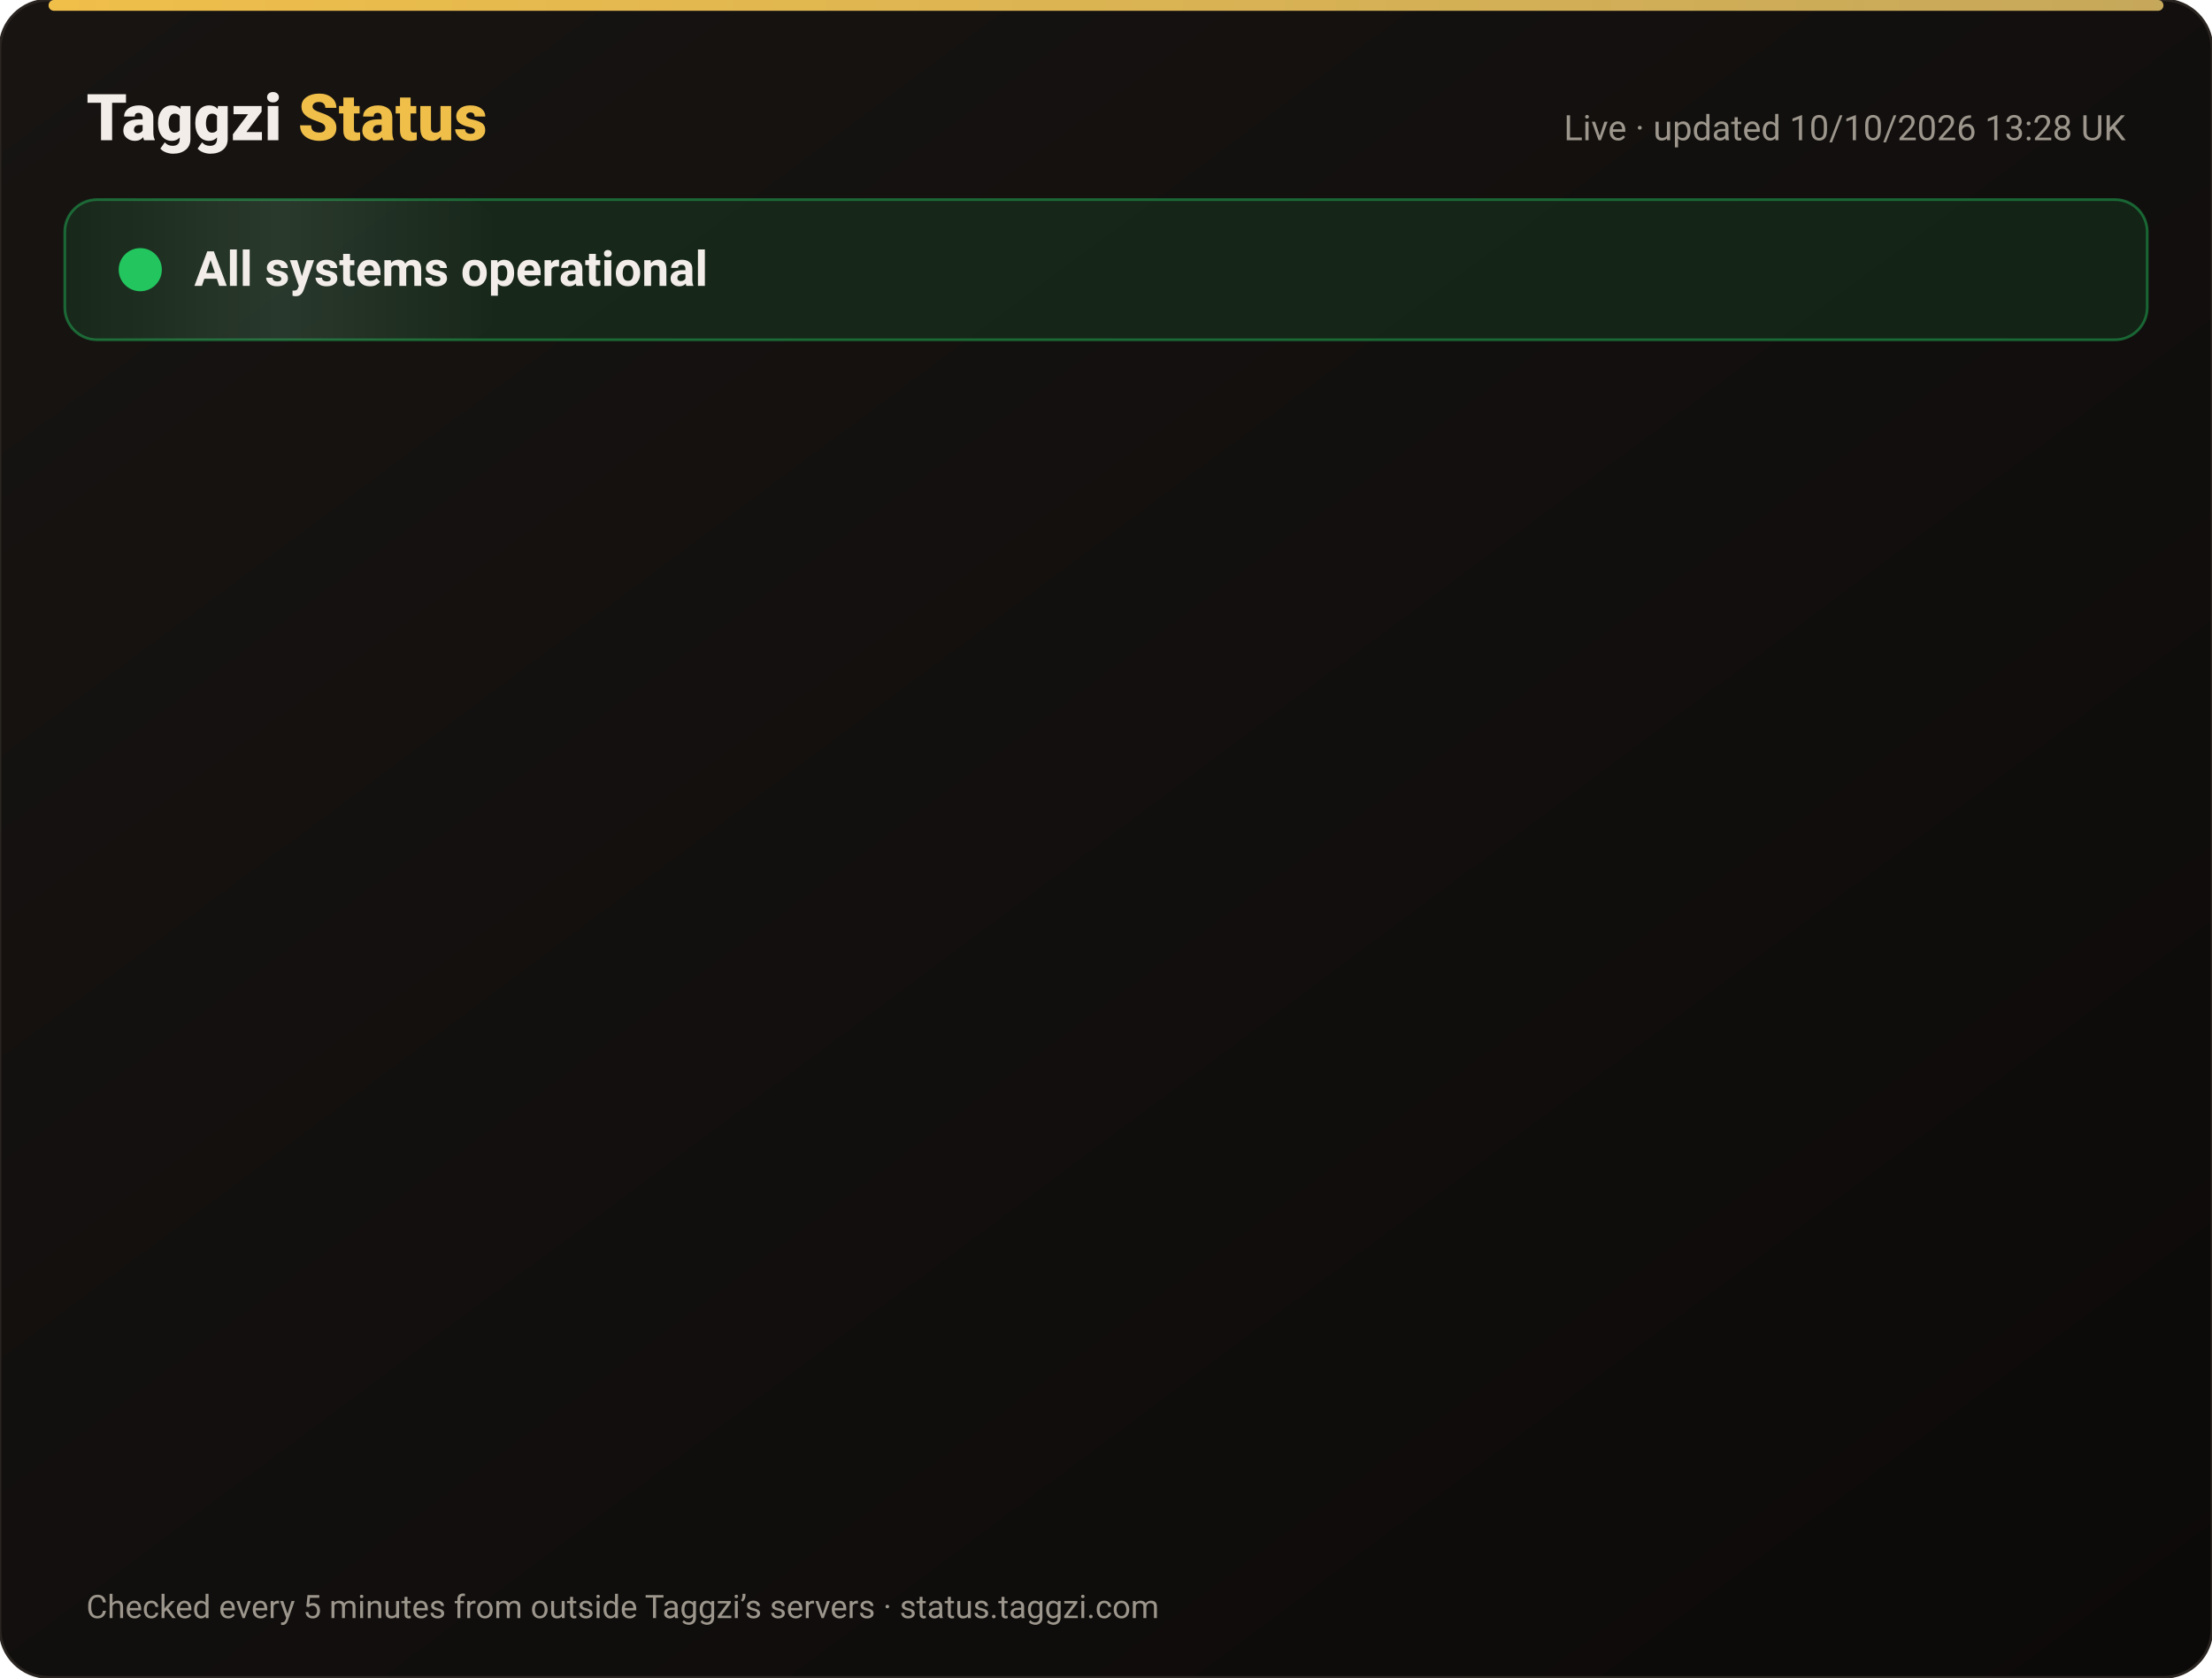
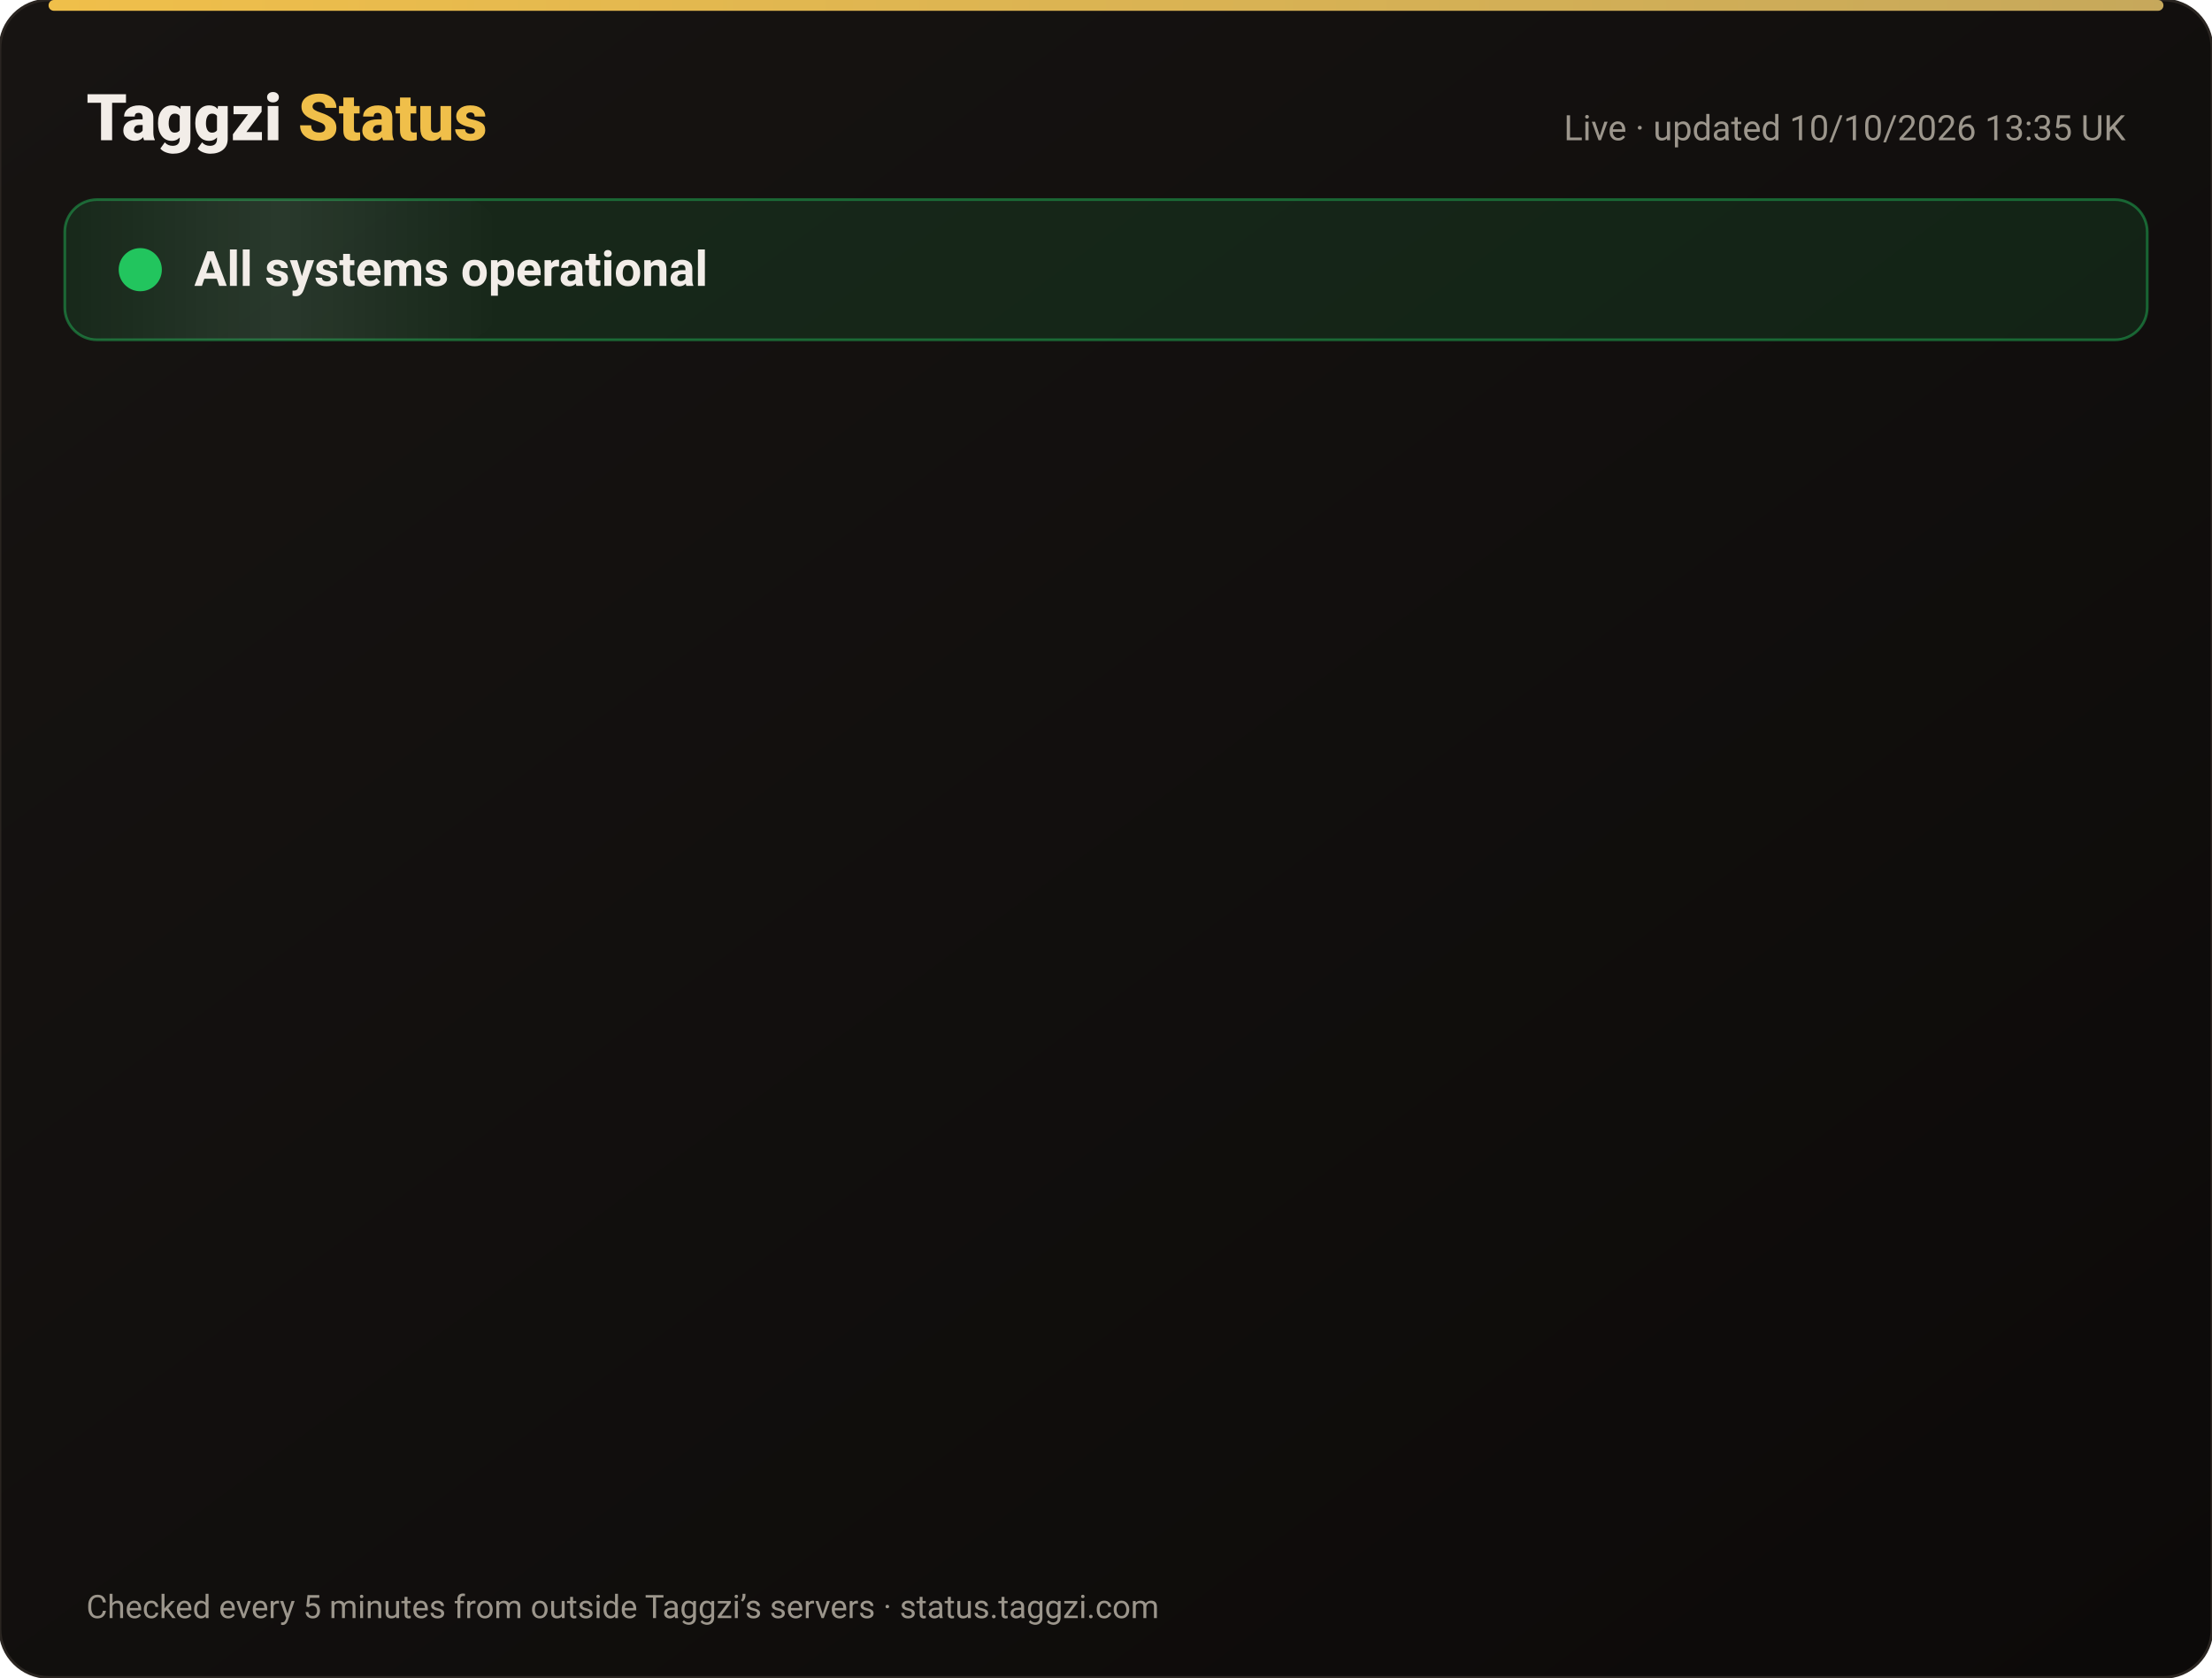
<svg xmlns="http://www.w3.org/2000/svg" width="820" height="622" viewBox="0 0 820 622" font-family="-apple-system,Segoe UI,Roboto,Helvetica,Arial,sans-serif">
  <defs>
    <linearGradient id="bg" x1="0" y1="0" x2="1" y2="1">
      <stop offset="0" stop-color="#171412" />
      <stop offset="1" stop-color="#0C0A09" />
    </linearGradient>
    <linearGradient id="gold" x1="0" x2="1">
      <stop offset="0" stop-color="#F0BF4A" />
      <stop offset="1" stop-color="#c6a85b" />
    </linearGradient>
    <linearGradient id="shine" x1="0" x2="1">
      <stop offset="0" stop-color="#fff" stop-opacity="0" />
      <stop offset=".5" stop-color="#fff" stop-opacity=".08" />
      <stop offset="1" stop-color="#fff" stop-opacity="0" />
    </linearGradient>
  </defs>
  <rect width="820" height="622" rx="18" fill="url(#bg)" stroke="#2a2521" />
  <rect x="18" y="0" width="784" height="4" rx="2" fill="url(#gold)" />
  <text x="32" y="52" font-size="24" font-weight="800" fill="#F2EDE8">Taggzi <tspan fill="#F0BF4A">Status</tspan>
  </text>
-   <text x="788" y="52" font-size="13" fill="#9C968C" text-anchor="end">Live · updated 10/10/2026 13:28 UK</text>
+   <text x="788" y="52" font-size="13" fill="#9C968C" text-anchor="end">Live · updated 10/10/2026 13:35 UK</text>
  <rect x="24" y="74" width="772" height="52" rx="12" fill="#22c55e" fill-opacity=".12" stroke="#22c55e" stroke-opacity=".45" />
  <rect x="24" y="74" width="160" height="52" rx="12" fill="url(#shine)">
    <animate attributeName="x" from="-160" to="820" dur="4s" repeatCount="indefinite" />
  </rect>
  <circle cx="52" cy="100" r="7" fill="#22c55e" />
  <circle cx="52" cy="100" r="7" fill="none" stroke="#22c55e" stroke-width="2">
    <animate attributeName="r" values="7;15;7" dur="2s" repeatCount="indefinite" />
    <animate attributeName="opacity" values=".9;0;.9" dur="2s" repeatCount="indefinite" />
  </circle>
  <text x="72" y="106" font-size="18" font-weight="700" fill="#F2EDE8">All systems operational</text>
  <g opacity="0">
    <animate attributeName="opacity" from="0" to="1" begin="0.00s" dur=".6s" fill="freeze" />
    <line x1="32" y1="188" x2="788" y2="188" stroke="#2a2521" />
    <circle cx="44" cy="166" r="6" fill="#22c55e">
      <animate attributeName="opacity" values="1;.45;1" dur="2.4s" begin="0.00s" repeatCount="indefinite" />
    </circle>
    <text x="62" y="171" font-size="15" font-weight="650" fill="#F2EDE8">Website</text>
    <text x="630" y="171" font-size="13" fill="#9C968C" text-anchor="end">100.00% uptime</text>
    <rect x="648" y="154" width="140" height="24" rx="12" fill="#22c55e" fill-opacity=".14" stroke="#22c55e" stroke-opacity=".5" />
    <text x="718" y="171" font-size="12" font-weight="700" fill="#22c55e" text-anchor="middle">Operational</text>
  </g>
  <g opacity="0">
    <animate attributeName="opacity" from="0" to="1" begin="0.15s" dur=".6s" fill="freeze" />
    <line x1="32" y1="234" x2="788" y2="234" stroke="#2a2521" />
    <circle cx="44" cy="212" r="6" fill="#22c55e">
      <animate attributeName="opacity" values="1;.45;1" dur="2.4s" begin="0.15s" repeatCount="indefinite" />
    </circle>
    <text x="62" y="217" font-size="15" font-weight="650" fill="#F2EDE8">Tag scans</text>
    <text x="630" y="217" font-size="13" fill="#9C968C" text-anchor="end">100.00% uptime</text>
    <rect x="648" y="200" width="140" height="24" rx="12" fill="#22c55e" fill-opacity=".14" stroke="#22c55e" stroke-opacity=".5" />
    <text x="718" y="217" font-size="12" font-weight="700" fill="#22c55e" text-anchor="middle">Operational</text>
  </g>
  <g opacity="0">
    <animate attributeName="opacity" from="0" to="1" begin="0.30s" dur=".6s" fill="freeze" />
    <line x1="32" y1="280" x2="788" y2="280" stroke="#2a2521" />
    <circle cx="44" cy="258" r="6" fill="#22c55e">
      <animate attributeName="opacity" values="1;.45;1" dur="2.4s" begin="0.30s" repeatCount="indefinite" />
    </circle>
    <text x="62" y="263" font-size="15" font-weight="650" fill="#F2EDE8">Manual tag lookup</text>
    <text x="630" y="263" font-size="13" fill="#9C968C" text-anchor="end">100.00% uptime</text>
    <rect x="648" y="246" width="140" height="24" rx="12" fill="#22c55e" fill-opacity=".14" stroke="#22c55e" stroke-opacity=".5" />
    <text x="718" y="263" font-size="12" font-weight="700" fill="#22c55e" text-anchor="middle">Operational</text>
  </g>
  <g opacity="0">
    <animate attributeName="opacity" from="0" to="1" begin="0.45s" dur=".6s" fill="freeze" />
    <line x1="32" y1="326" x2="788" y2="326" stroke="#2a2521" />
    <circle cx="44" cy="304" r="6" fill="#22c55e">
      <animate attributeName="opacity" values="1;.45;1" dur="2.4s" begin="0.45s" repeatCount="indefinite" />
    </circle>
    <text x="62" y="309" font-size="15" font-weight="650" fill="#F2EDE8">App &amp; login</text>
    <text x="630" y="309" font-size="13" fill="#9C968C" text-anchor="end">100.00% uptime</text>
    <rect x="648" y="292" width="140" height="24" rx="12" fill="#22c55e" fill-opacity=".14" stroke="#22c55e" stroke-opacity=".5" />
    <text x="718" y="309" font-size="12" font-weight="700" fill="#22c55e" text-anchor="middle">Operational</text>
  </g>
  <g opacity="0">
    <animate attributeName="opacity" from="0" to="1" begin="0.60s" dur=".6s" fill="freeze" />
    <line x1="32" y1="372" x2="788" y2="372" stroke="#2a2521" />
    <circle cx="44" cy="350" r="6" fill="#22c55e">
      <animate attributeName="opacity" values="1;.45;1" dur="2.4s" begin="0.60s" repeatCount="indefinite" />
    </circle>
    <text x="62" y="355" font-size="15" font-weight="650" fill="#F2EDE8">Community alerts</text>
    <text x="630" y="355" font-size="13" fill="#9C968C" text-anchor="end">100.00% uptime</text>
    <rect x="648" y="338" width="140" height="24" rx="12" fill="#22c55e" fill-opacity=".14" stroke="#22c55e" stroke-opacity=".5" />
    <text x="718" y="355" font-size="12" font-weight="700" fill="#22c55e" text-anchor="middle">Operational</text>
  </g>
  <g opacity="0">
    <animate attributeName="opacity" from="0" to="1" begin="0.75s" dur=".6s" fill="freeze" />
    <line x1="32" y1="418" x2="788" y2="418" stroke="#2a2521" />
    <circle cx="44" cy="396" r="6" fill="#22c55e">
      <animate attributeName="opacity" values="1;.45;1" dur="2.4s" begin="0.75s" repeatCount="indefinite" />
    </circle>
    <text x="62" y="401" font-size="15" font-weight="650" fill="#F2EDE8">Private calling</text>
    <text x="630" y="401" font-size="13" fill="#9C968C" text-anchor="end">100.00% uptime</text>
    <rect x="648" y="384" width="140" height="24" rx="12" fill="#22c55e" fill-opacity=".14" stroke="#22c55e" stroke-opacity=".5" />
    <text x="718" y="401" font-size="12" font-weight="700" fill="#22c55e" text-anchor="middle">Operational</text>
  </g>
  <g opacity="0">
    <animate attributeName="opacity" from="0" to="1" begin="0.90s" dur=".6s" fill="freeze" />
    <line x1="32" y1="464" x2="788" y2="464" stroke="#2a2521" />
    <circle cx="44" cy="442" r="6" fill="#22c55e">
      <animate attributeName="opacity" values="1;.45;1" dur="2.4s" begin="0.90s" repeatCount="indefinite" />
    </circle>
    <text x="62" y="447" font-size="15" font-weight="650" fill="#F2EDE8">Payments</text>
    <text x="630" y="447" font-size="13" fill="#9C968C" text-anchor="end">100.00% uptime</text>
    <rect x="648" y="430" width="140" height="24" rx="12" fill="#22c55e" fill-opacity=".14" stroke="#22c55e" stroke-opacity=".5" />
    <text x="718" y="447" font-size="12" font-weight="700" fill="#22c55e" text-anchor="middle">Operational</text>
  </g>
  <g opacity="0">
    <animate attributeName="opacity" from="0" to="1" begin="1.05s" dur=".6s" fill="freeze" />
    <line x1="32" y1="510" x2="788" y2="510" stroke="#2a2521" />
    <circle cx="44" cy="488" r="6" fill="#22c55e">
      <animate attributeName="opacity" values="1;.45;1" dur="2.4s" begin="1.05s" repeatCount="indefinite" />
    </circle>
    <text x="62" y="493" font-size="15" font-weight="650" fill="#F2EDE8">Email &amp; support</text>
    <text x="630" y="493" font-size="13" fill="#9C968C" text-anchor="end">100.00% uptime</text>
    <rect x="648" y="476" width="140" height="24" rx="12" fill="#22c55e" fill-opacity=".14" stroke="#22c55e" stroke-opacity=".5" />
    <text x="718" y="493" font-size="12" font-weight="700" fill="#22c55e" text-anchor="middle">Operational</text>
  </g>
  <g opacity="0">
    <animate attributeName="opacity" from="0" to="1" begin="1.20s" dur=".6s" fill="freeze" />
    <line x1="32" y1="556" x2="788" y2="556" stroke="#2a2521" />
    <circle cx="44" cy="534" r="6" fill="#22c55e">
      <animate attributeName="opacity" values="1;.45;1" dur="2.4s" begin="1.20s" repeatCount="indefinite" />
    </circle>
    <text x="62" y="539" font-size="15" font-weight="650" fill="#F2EDE8">Secure connection (SSL)</text>
    <text x="630" y="539" font-size="13" fill="#9C968C" text-anchor="end">100.00% uptime</text>
    <rect x="648" y="522" width="140" height="24" rx="12" fill="#22c55e" fill-opacity=".14" stroke="#22c55e" stroke-opacity=".5" />
    <text x="718" y="539" font-size="12" font-weight="700" fill="#22c55e" text-anchor="middle">Operational</text>
  </g>
  <text x="32" y="600" font-size="12" fill="#9C968C">Checked every 5 minutes from outside Taggzi’s servers · status.taggzi.com</text>
</svg>
